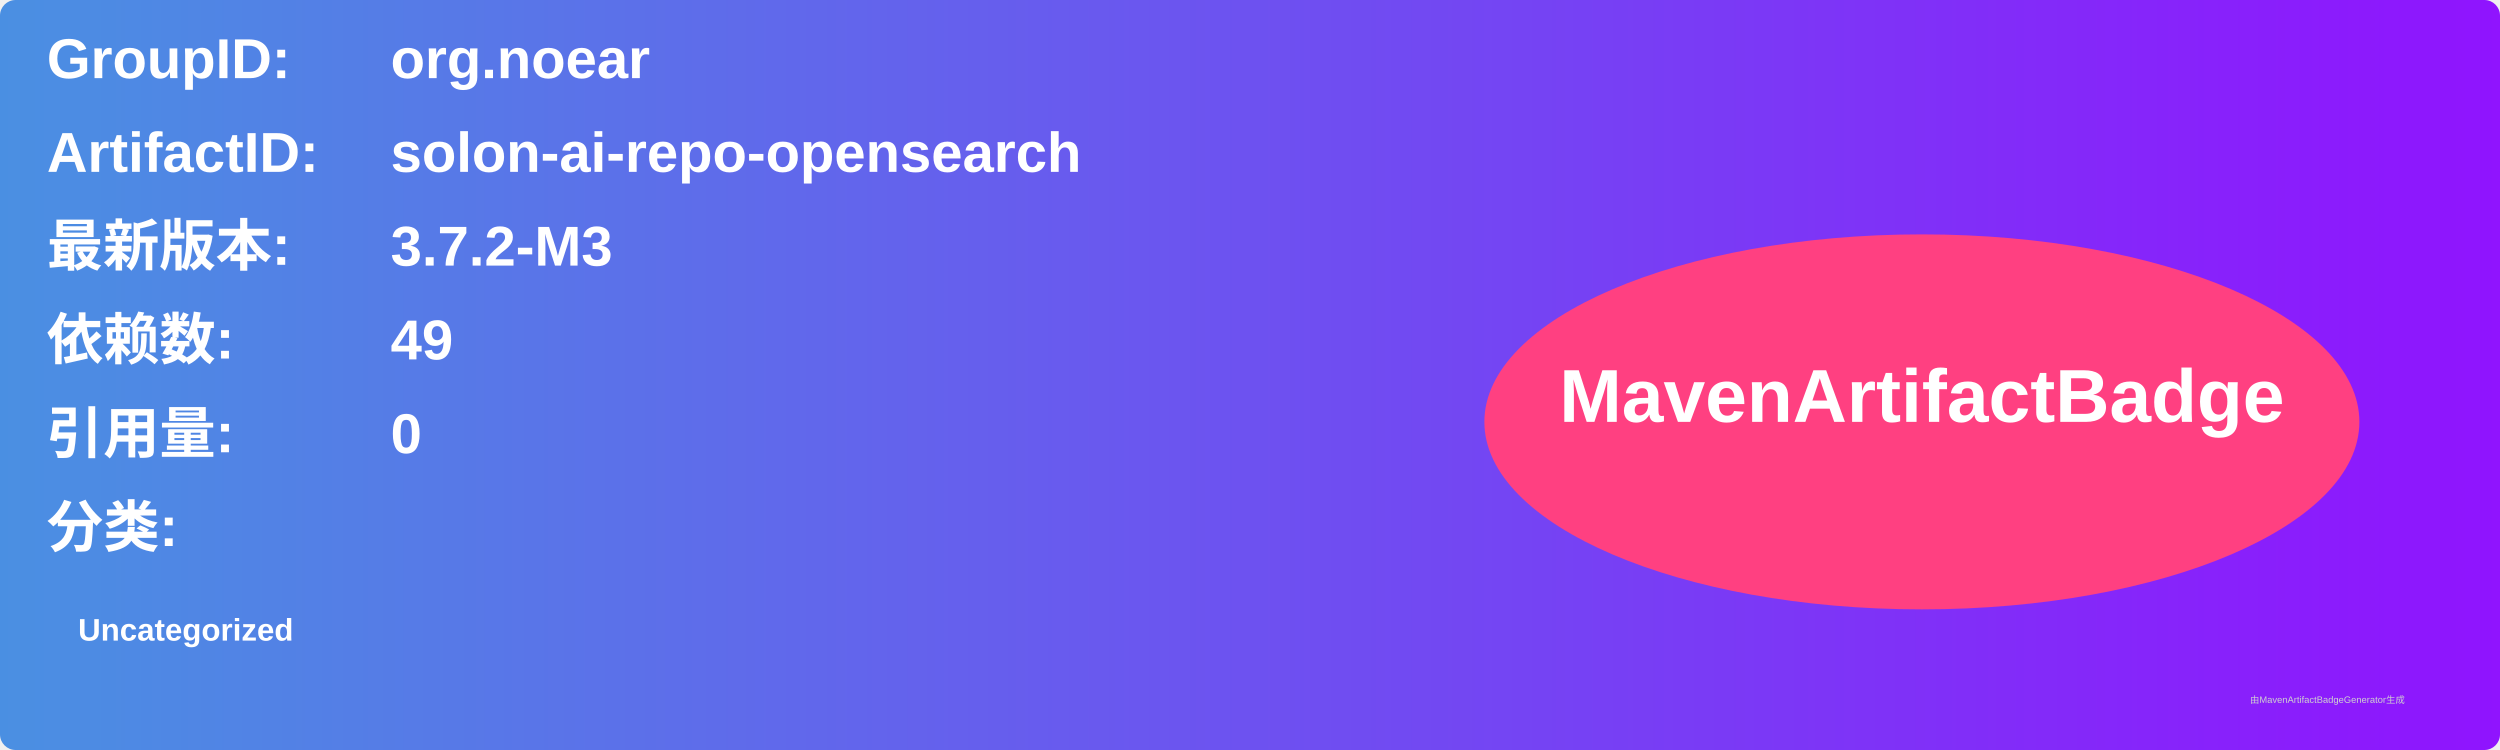
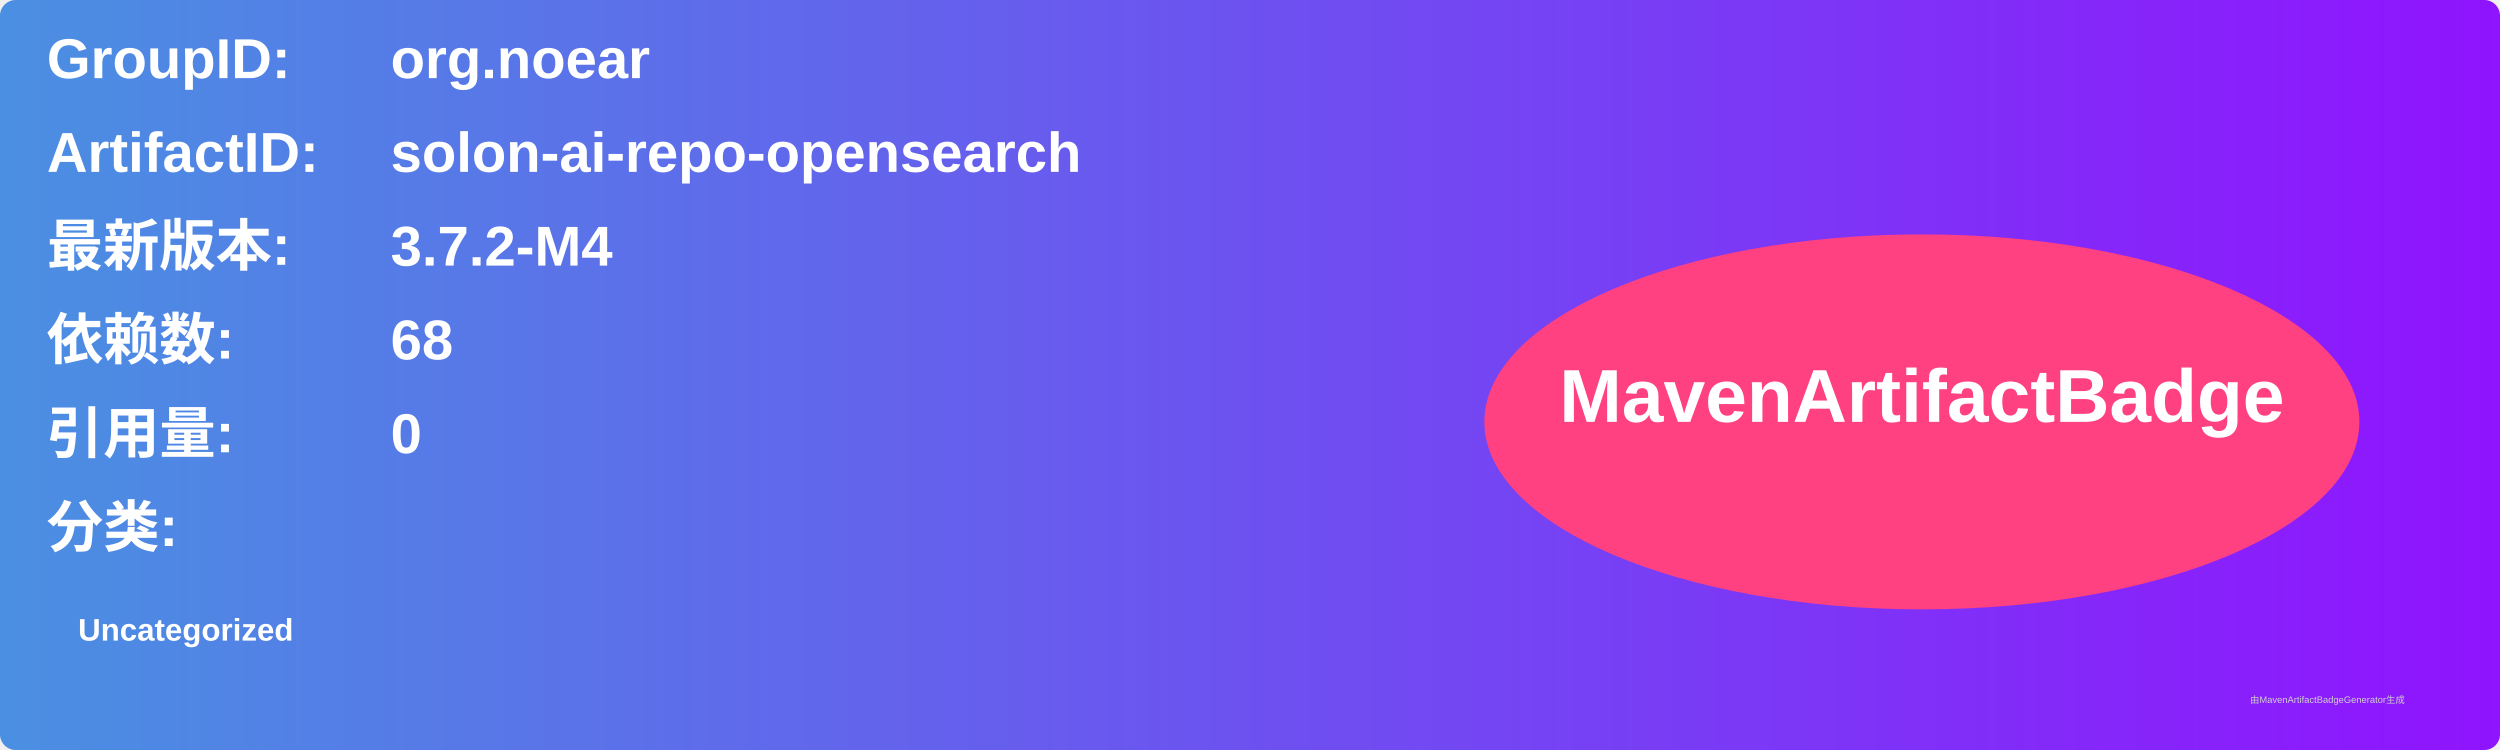
<svg xmlns="http://www.w3.org/2000/svg" width="800" height="240" viewBox="0 0 800 240">
  <linearGradient id="grad" x1="0%" y1="0%" x2="100%" y2="0%">
    <stop offset="0%" stop-color="#4a90e2" />
    <stop offset="100%" stop-color="#9013fe" />
  </linearGradient>
  <rect width="100%" height="100%" rx="5" ry="5" fill="url(#grad)" />
  <g transform="translate(15, 15)">
    <text x="0" y="10" font-family="Arial" font-size="18" fill="white" font-weight="bold" width="260">GroupID:</text>
    <text x="110" y="10" font-family="Arial" font-size="18" fill="white" font-weight="bold" width="460">org.noear</text>
    <text x="0" y="40" font-family="Arial" font-size="18" fill="white" font-weight="bold" width="260">ArtifactID:</text>
    <text x="110" y="40" font-family="Arial" font-size="18" fill="white" font-weight="bold" width="460">solon-ai-repo-opensearch</text>
    <text x="0" y="70" font-family="Arial" font-size="18" fill="white" font-weight="bold">最新版本:</text>
    <text x="110" y="70" font-family="Arial" font-size="18" fill="white" font-weight="bold">
-       <tspan font-weight="bold">3.7.2-M3</tspan>
+       <tspan font-weight="bold">3.7.2-M4</tspan>
    </text>
    <text x="0" y="100" font-family="Arial" font-size="18" fill="white" font-weight="bold">依赖数: </text>
    <text x="110" y="100" font-family="Arial" font-size="18" fill="white">
-       <tspan font-weight="bold">49</tspan>
+       <tspan font-weight="bold">68</tspan>
    </text>
    <text x="0" y="130" font-family="Arial" font-size="18" fill="white" font-weight="bold">引用量: </text>
    <text x="110" y="130" font-family="Arial" font-size="18" fill="white">
      <tspan font-weight="bold">0</tspan>
    </text>
    <text x="0" y="160" font-family="Arial" font-size="18" fill="white" font-weight="bold">分类:</text>
    <text x="10" y="190" font-family="Arial" font-size="10" fill="white">
      <tspan font-weight="bold">Uncategorized</tspan>
    </text>
    <ellipse cx="600" cy="120" rx="140" ry="60" fill="#ff4081" />
    <text x="600" y="120" text-anchor="middle" font-family="Arial" font-size="24" fill="white" font-weight="bold">MavenArtifactBadge</text>
  </g>
  <text x="720" y="225" font-family="Arial" font-size="3" fill="#d0d0d0">由MavenArtifactBadgeGenerator生成</text>
</svg>
